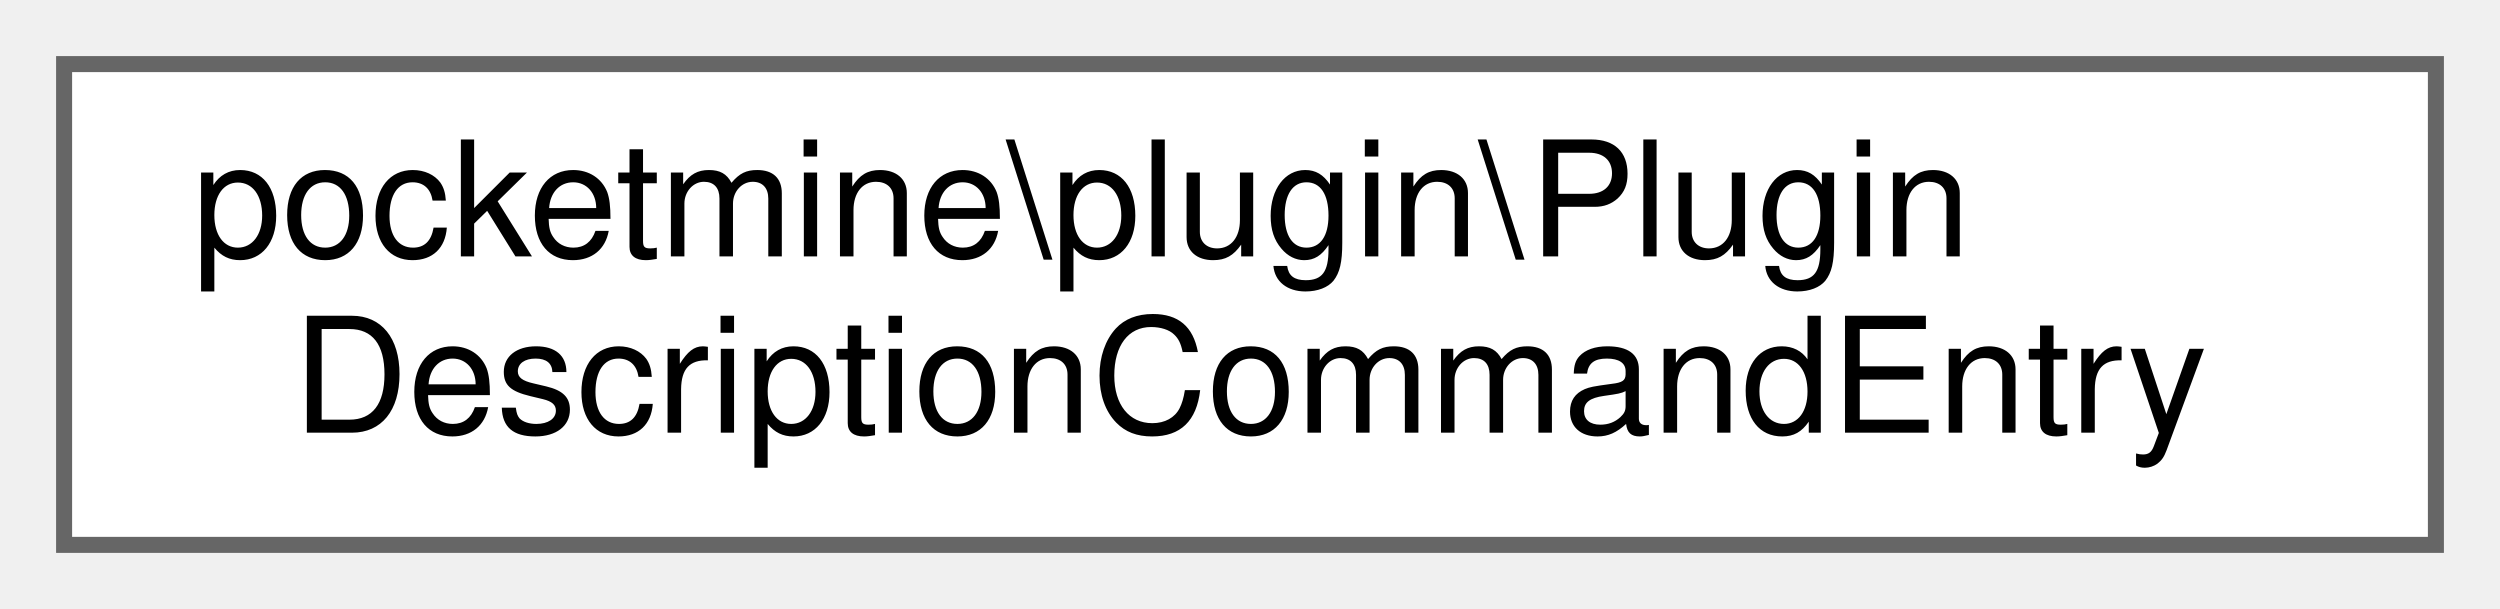
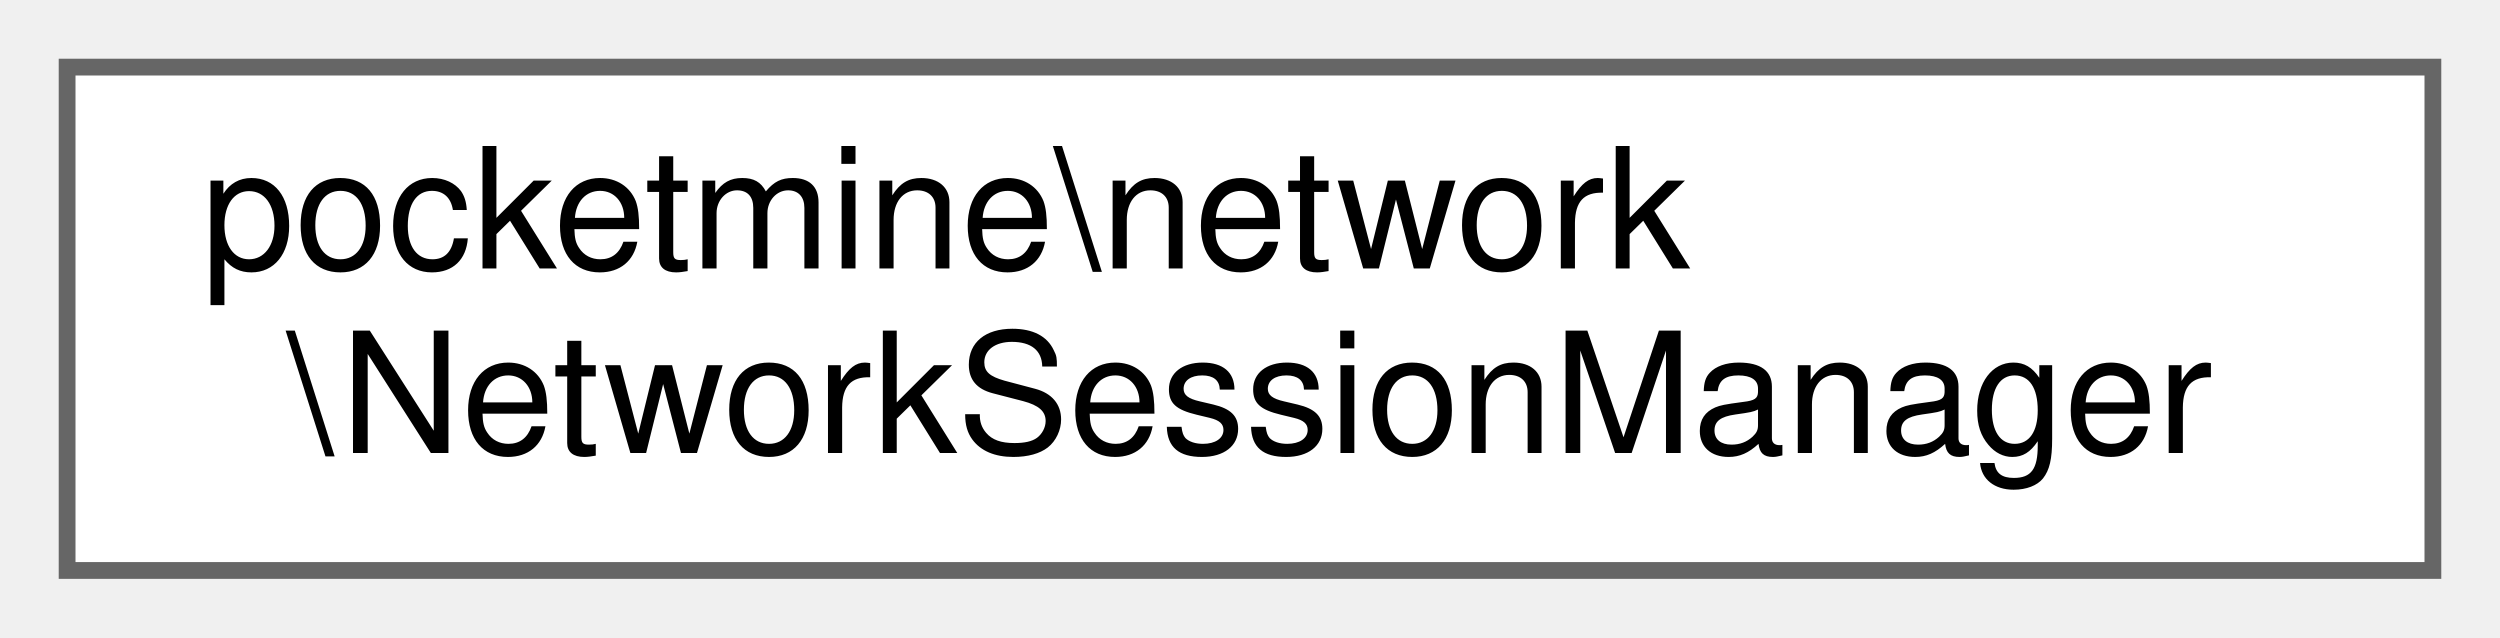
- <svg xmlns="http://www.w3.org/2000/svg" xmlns:xlink="http://www.w3.org/1999/xlink" width="156pt" height="38pt" viewBox="0.00 0.00 156.00 38.00">
+ <svg xmlns="http://www.w3.org/2000/svg" xmlns:xlink="http://www.w3.org/1999/xlink" width="149pt" height="38pt" viewBox="0.00 0.00 149.00 38.00">
  <g id="graph0" class="graph" transform="scale(1 1) rotate(0) translate(4 34)">
    <g id="Node000000" class="node">
      <g id="a_Node000000">
-         <a xlink:href="d7/d0b/classpocketmine_1_1plugin_1_1_plugin_description_command_entry.html" target="_top" xlink:title=" ">
-           <polygon fill="white" stroke="#666666" points="148,-30 0,-30 0,0 148,0 148,-30" />
-           <text text-anchor="start" x="8" y="-18" font-family="Helvetica,sans-Serif" font-size="10.00">pocketmine\plugin\Plugin</text>
-           <text text-anchor="middle" x="74" y="-7" font-family="Helvetica,sans-Serif" font-size="10.00">DescriptionCommandEntry</text>
+         <a xlink:href="dd/db0/classpocketmine_1_1network_1_1_network_session_manager.html" target="_top" xlink:title=" ">
+           <polygon fill="white" stroke="#666666" points="141,-30 0,-30 0,0 141,0 141,-30" />
+           <text text-anchor="start" x="8" y="-18" font-family="Helvetica,sans-Serif" font-size="10.00">pocketmine\network</text>
+           <text text-anchor="middle" x="70.5" y="-7" font-family="Helvetica,sans-Serif" font-size="10.00">\NetworkSessionManager</text>
        </a>
      </g>
    </g>
  </g>
</svg>
